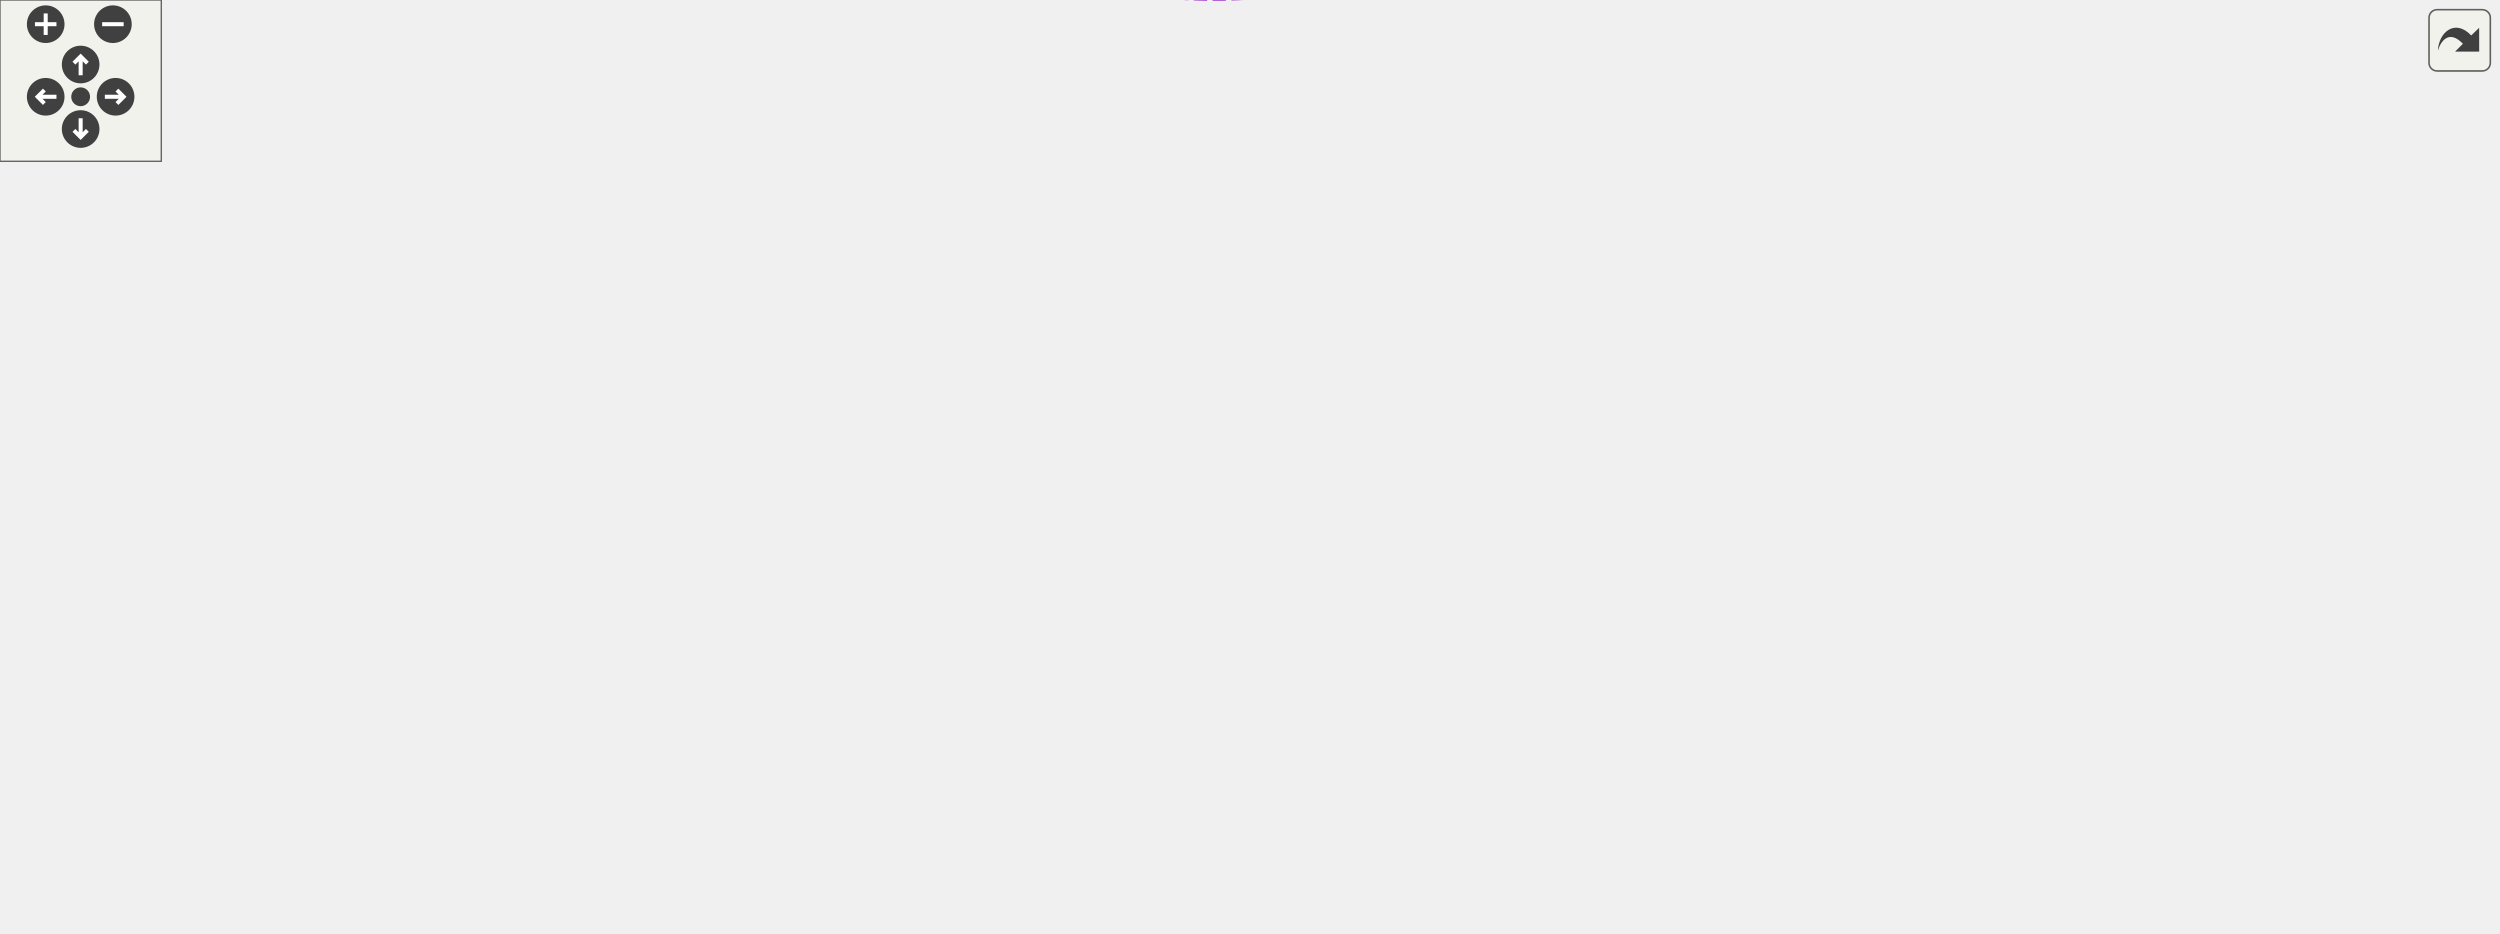
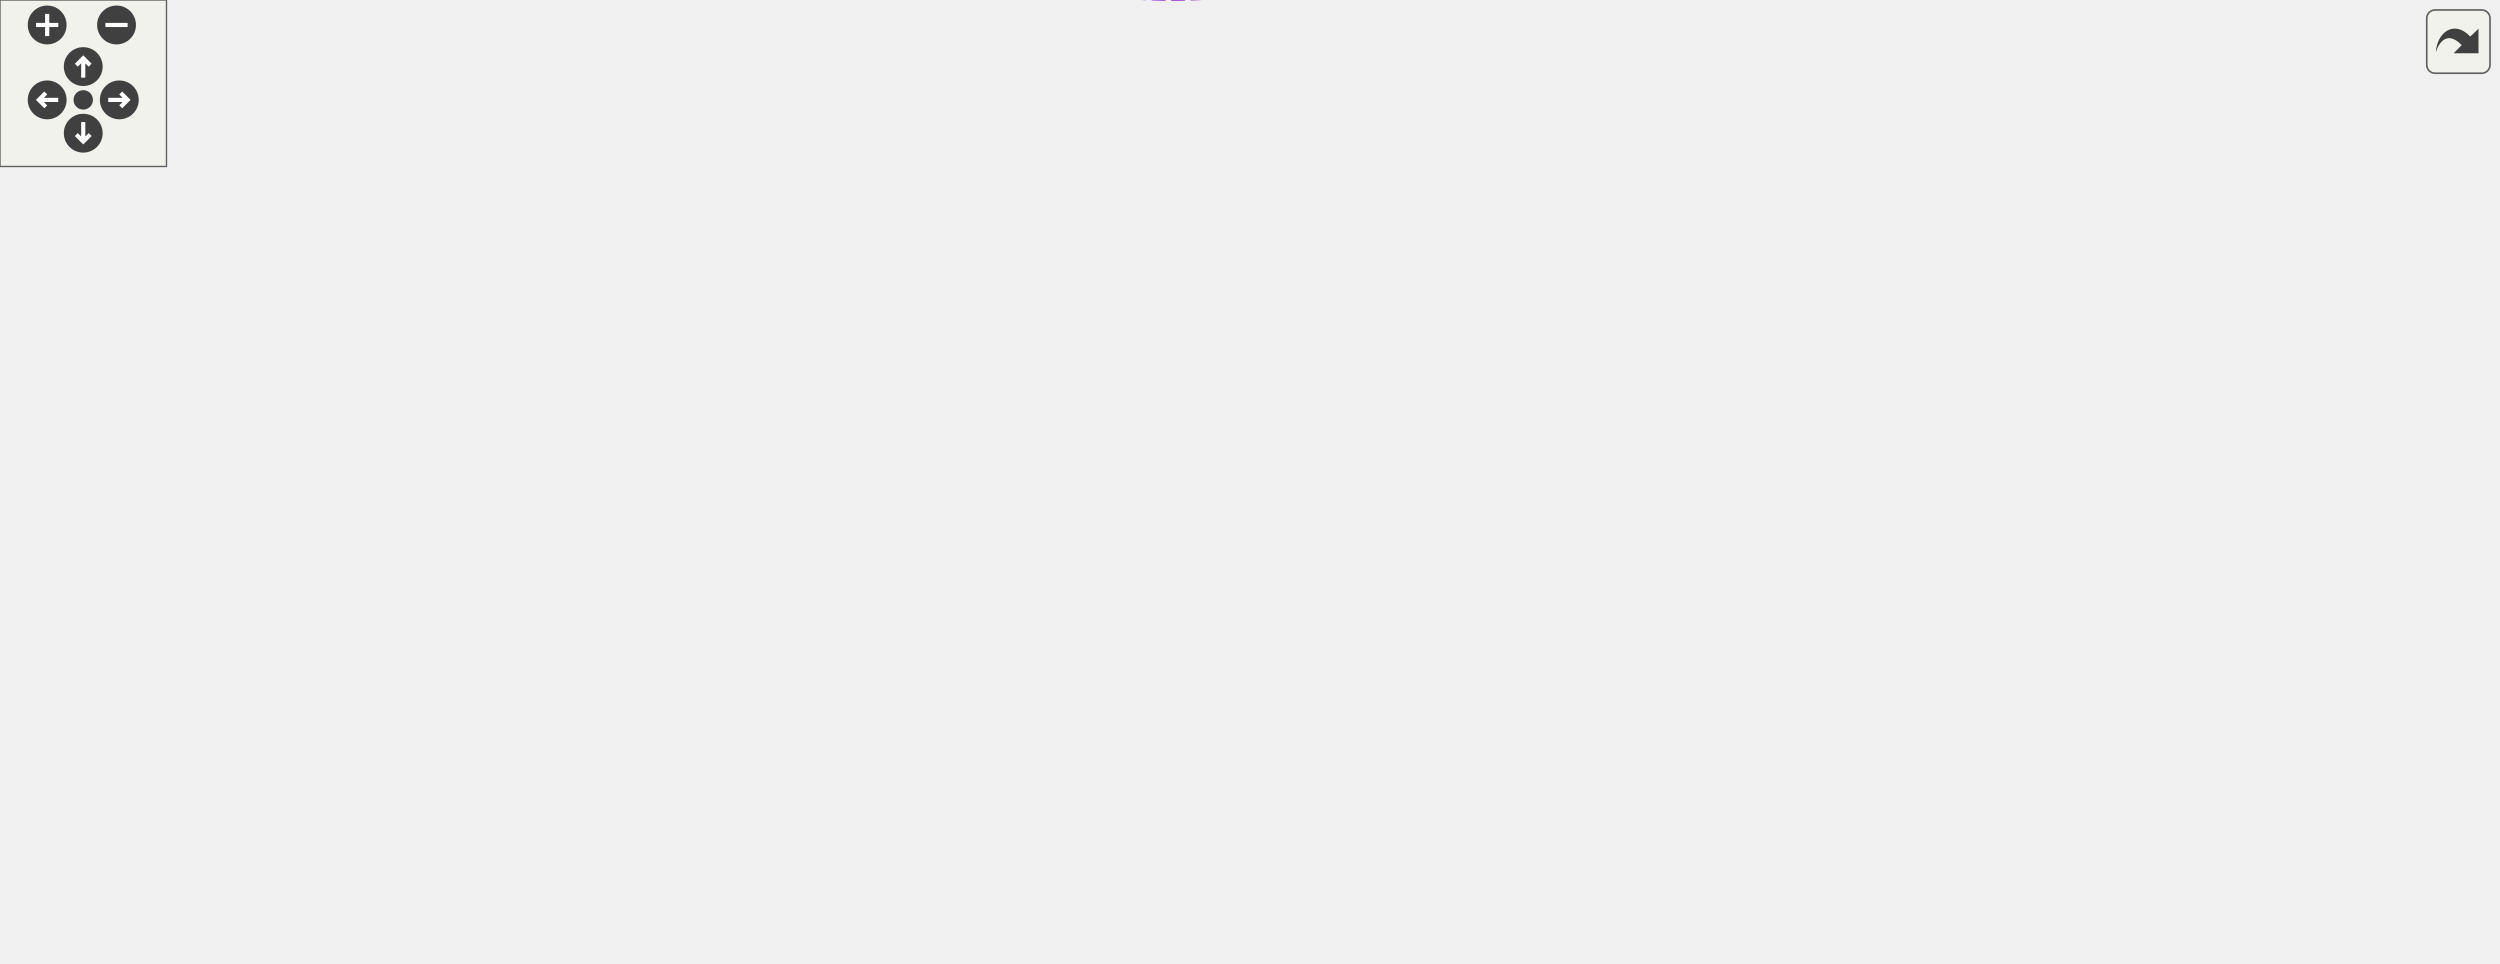
<svg xmlns="http://www.w3.org/2000/svg" xmlns:xlink="http://www.w3.org/1999/xlink" id="main" version="1.1" xml:space="preserve">
  <style type="text/css">
.edge:hover path { stroke: red; }
.edge:hover polygon { stroke: red; fill: red; }
</style>
  <defs>
    <circle id="rim" cx="0" cy="0" r="7" />
    <circle id="rim2" cx="0" cy="0" r="3.5" />
    <g id="zoomPlus">
      <use xlink:href="#rim" fill="#404040">
        <set attributeName="fill" to="#808080" begin="zoomplus.mouseover" end="zoomplus.mouseout" />
      </use>
      <path d="M-4,0h8M0,-4v8" fill="none" stroke="white" stroke-width="1.5" pointer-events="none" />
    </g>
    <g id="zoomMin">
      <use xlink:href="#rim" fill="#404040">
        <set attributeName="fill" to="#808080" begin="zoomminus.mouseover" end="zoomminus.mouseout" />
      </use>
      <path d="M-4,0h8" fill="none" stroke="white" stroke-width="1.5" pointer-events="none" />
    </g>
    <g id="dirArrow">
      <path fill="none" stroke="white" stroke-width="1.5" d="M0,-3.0v7 M-2.5,-0.5L0,-3.0L2.5,-0.5" />
    </g>
    <g id="resetDef">
      <use xlink:href="#rim2" fill="#404040">
        <set attributeName="fill" to="#808080" begin="reset.mouseover" end="reset.mouseout" />
      </use>
    </g>
  </defs>
  <svg id="graph" class="graph">
    <g id="viewport">
      <g id="node1" class="node">
        <g id="a_node1">
          <a xlink:title="The class that represents parenthesis that are wrapped around text.">
-             <polygon fill="#999999" stroke="#666666" points="929,-172.47 878,-172.47 878,-153.47 929,-153.47 929,-172.47" />
-             <text text-anchor="middle" x="903.5" y="-160.47" font-family="Helvetica,sans-Serif" font-size="10.00">SetCell</text>
+             <polygon fill="#999999" stroke="#666666" points="900,-172.47 849,-172.47 849,-153.47 900,-153.47 900,-172.47" />
+             <text text-anchor="middle" x="874.5" y="-160.47" font-family="Helvetica,sans-Serif" font-size="10.00">SetCell</text>
          </a>
        </g>
      </g>
      <g id="node2" class="node">
        <g id="a_node2">
          <a xlink:href="classListCell.html" target="_top" xlink:title="The class that represents parenthesis that are wrapped around text.">
-             <polygon fill="white" stroke="#666666" points="841,-172.47 788,-172.47 788,-153.47 841,-153.47 841,-172.47" />
-             <text text-anchor="middle" x="814.5" y="-160.47" font-family="Helvetica,sans-Serif" font-size="10.00">ListCell</text>
+             <polygon fill="white" stroke="#666666" points="812,-172.47 759,-172.47 759,-153.47 812,-153.47 812,-172.47" />
+             <text text-anchor="middle" x="785.5" y="-160.47" font-family="Helvetica,sans-Serif" font-size="10.00">ListCell</text>
          </a>
        </g>
      </g>
      <g id="edge1" class="edge">
-         <path fill="none" stroke="#63b8ff" d="M851.34,-162.97C860.29,-162.97 869.68,-162.97 877.95,-162.97" />
-         <polygon fill="#63b8ff" stroke="#63b8ff" points="851.13,-159.47 841.13,-162.97 851.13,-166.47 851.13,-159.47" />
+         <path fill="none" stroke="#63b8ff" d="M822.34,-162.97C831.29,-162.97 840.68,-162.97 848.95,-162.97" />
+         <polygon fill="#63b8ff" stroke="#63b8ff" points="822.13,-159.47 812.13,-162.97 822.13,-166.47 822.13,-159.47" />
      </g>
      <g id="node3" class="node">
        <g id="a_node3">
          <a xlink:href="classCell.html" target="_top" xlink:title="The base class all cell types the worksheet can consist of are derived from.">
-             <polygon fill="white" stroke="#666666" points="637.5,-196.47 602.5,-196.47 602.5,-177.47 637.5,-177.47 637.5,-196.47" />
-             <text text-anchor="middle" x="620" y="-184.47" font-family="Helvetica,sans-Serif" font-size="10.00">Cell</text>
+             <polygon fill="white" stroke="#666666" points="608.5,-196.47 573.5,-196.47 573.5,-177.47 608.5,-177.47 608.5,-196.47" />
+             <text text-anchor="middle" x="591" y="-184.47" font-family="Helvetica,sans-Serif" font-size="10.00">Cell</text>
          </a>
        </g>
      </g>
      <g id="edge2" class="edge">
-         <path fill="none" stroke="#63b8ff" d="M647.82,-183.62C684.93,-179 751.49,-170.7 787.93,-166.16" />
-         <polygon fill="#63b8ff" stroke="#63b8ff" points="647.24,-180.17 637.75,-184.88 648.1,-187.12 647.24,-180.17" />
+         <path fill="none" stroke="#63b8ff" d="M618.82,-183.62C655.93,-179 722.49,-170.7 758.93,-166.16" />
+         <polygon fill="#63b8ff" stroke="#63b8ff" points="618.24,-180.17 608.75,-184.88 619.1,-187.12 618.24,-180.17" />
      </g>
      <g id="node4" class="node">
        <g id="a_node4">
          <a xlink:href="classObserved.html" target="_top" xlink:title="Objects deriving from this class can be observed by the CellPtr.">
-             <polygon fill="white" stroke="#666666" points="361.5,-286.47 298.5,-286.47 298.5,-267.47 361.5,-267.47 361.5,-286.47" />
-             <text text-anchor="middle" x="330" y="-274.47" font-family="Helvetica,sans-Serif" font-size="10.00">Observed</text>
+             <polygon fill="white" stroke="#666666" points="332.5,-286.47 269.5,-286.47 269.5,-267.47 332.5,-267.47 332.5,-286.47" />
+             <text text-anchor="middle" x="301" y="-274.47" font-family="Helvetica,sans-Serif" font-size="10.00">Observed</text>
          </a>
        </g>
      </g>
      <g id="edge3" class="edge">
-         <path fill="none" stroke="#63b8ff" d="M372,-276.53C415.51,-274.77 485.5,-268.13 541,-244.97 568.72,-233.4 595.6,-209.88 609.41,-196.62" />
-         <polygon fill="#63b8ff" stroke="#63b8ff" points="371.67,-273.04 361.8,-276.88 371.91,-280.04 371.67,-273.04" />
+         <path fill="none" stroke="#63b8ff" d="M343,-276.53C386.51,-274.77 456.5,-268.13 512,-244.97 539.72,-233.4 566.6,-209.88 580.41,-196.62" />
+         <polygon fill="#63b8ff" stroke="#63b8ff" points="342.67,-273.04 332.8,-276.88 342.91,-280.04 342.67,-273.04" />
      </g>
      <g id="node5" class="node">
        <g id="a_node5">
          <a xlink:href="classCellPtr.html" target="_top" xlink:title=" ">
-             <polygon fill="white" stroke="#666666" points="389.5,-249.47 270.5,-249.47 270.5,-230.47 389.5,-230.47 389.5,-249.47" />
-             <text text-anchor="middle" x="330" y="-237.47" font-family="Helvetica,sans-Serif" font-size="10.00">CellPtr&lt; GroupCell &gt;</text>
+             <polygon fill="white" stroke="#666666" points="360.5,-249.47 241.5,-249.47 241.5,-230.47 360.5,-230.47 360.5,-249.47" />
+             <text text-anchor="middle" x="301" y="-237.47" font-family="Helvetica,sans-Serif" font-size="10.00">CellPtr&lt; GroupCell &gt;</text>
          </a>
        </g>
      </g>
      <g id="edge4" class="edge">
-         <path fill="none" stroke="#9a32cd" stroke-dasharray="5,2" d="M399.83,-233.91C441.09,-229.5 494.42,-222.45 541,-211.97 562.64,-207.1 586.87,-198.88 602.5,-193.2" />
-         <polygon fill="#9a32cd" stroke="#9a32cd" points="399.46,-230.42 389.88,-234.94 400.19,-237.39 399.46,-230.42" />
-         <text text-anchor="middle" x="482.5" y="-232.97" font-family="Helvetica,sans-Serif" font-size="10.00"> m_group</text>
+         <path fill="none" stroke="#9a32cd" stroke-dasharray="5,2" d="M370.83,-233.91C412.09,-229.5 465.42,-222.45 512,-211.97 533.64,-207.1 557.87,-198.88 573.5,-193.2" />
+         <polygon fill="#9a32cd" stroke="#9a32cd" points="370.46,-230.42 360.88,-234.94 371.19,-237.39 370.46,-230.42" />
+         <text text-anchor="middle" x="453.5" y="-232.97" font-family="Helvetica,sans-Serif" font-size="10.00"> m_group</text>
      </g>
      <g id="node6" class="node">
        <g id="a_node6">
          <a xlink:href="classCellPtrBase.html" target="_top" xlink:title="An implementation detail for the type-specific templated cell pointers.">
-             <polygon fill="white" stroke="#666666" points="111.5,-234.47 38.5,-234.47 38.5,-215.47 111.5,-215.47 111.5,-234.47" />
-             <text text-anchor="middle" x="75" y="-222.47" font-family="Helvetica,sans-Serif" font-size="10.00">CellPtrBase</text>
+             <polygon fill="white" stroke="#666666" points="111.5,-227.47 38.5,-227.47 38.5,-208.47 111.5,-208.47 111.5,-227.47" />
+             <text text-anchor="middle" x="75" y="-215.47" font-family="Helvetica,sans-Serif" font-size="10.00">CellPtrBase</text>
          </a>
        </g>
      </g>
      <g id="edge5" class="edge">
-         <path fill="none" stroke="#63b8ff" d="M121.83,-227.69C163.39,-230.15 224.88,-233.8 270.08,-236.48" />
-         <polygon fill="#63b8ff" stroke="#63b8ff" points="121.9,-224.18 111.71,-227.09 121.49,-231.17 121.9,-224.18" />
+         <path fill="none" stroke="#63b8ff" d="M122.26,-222.51C156.79,-225.9 204.2,-230.56 241.38,-234.21" />
+         <polygon fill="#63b8ff" stroke="#63b8ff" points="122.28,-219 111.99,-221.5 121.6,-225.96 122.28,-219" />
      </g>
      <g id="node7" class="node">
        <g id="a_node7">
          <a xlink:href="classCellPtr.html" target="_top" xlink:title=" ">
-             <polygon fill="white" stroke="#666666" points="375,-212.47 285,-212.47 285,-193.47 375,-193.47 375,-212.47" />
-             <text text-anchor="middle" x="330" y="-200.47" font-family="Helvetica,sans-Serif" font-size="10.00">CellPtr&lt; Cell &gt;</text>
+             <polygon fill="white" stroke="#666666" points="346,-212.47 256,-212.47 256,-193.47 346,-193.47 346,-212.47" />
+             <text text-anchor="middle" x="301" y="-200.47" font-family="Helvetica,sans-Serif" font-size="10.00">CellPtr&lt; Cell &gt;</text>
          </a>
        </g>
      </g>
      <g id="edge7" class="edge">
-         <path fill="none" stroke="#63b8ff" d="M121.78,-220.99C168.11,-216.96 239.27,-210.77 284.97,-206.8" />
-         <polygon fill="#63b8ff" stroke="#63b8ff" points="121.37,-217.51 111.71,-221.86 121.98,-224.48 121.37,-217.51" />
+         <path fill="none" stroke="#63b8ff" d="M122.05,-214.88C161.18,-212.26 216.98,-208.53 255.62,-205.94" />
+         <polygon fill="#63b8ff" stroke="#63b8ff" points="121.73,-211.4 111.99,-215.56 122.2,-218.38 121.73,-211.4" />
      </g>
      <g id="edge6" class="edge">
-         <path fill="none" stroke="#9a32cd" stroke-dasharray="5,2" d="M385.37,-199.95C452.01,-196.25 561.16,-190.18 602.46,-187.89" />
-         <polygon fill="#9a32cd" stroke="#9a32cd" points="384.84,-196.47 375.05,-200.52 385.23,-203.46 384.84,-196.47" />
-         <text text-anchor="middle" x="482.5" y="-199.97" font-family="Helvetica,sans-Serif" font-size="10.00"> m_nextToDraw</text>
+         <path fill="none" stroke="#9a32cd" stroke-dasharray="5,2" d="M356.37,-199.95C423.01,-196.25 532.16,-190.18 573.46,-187.89" />
+         <polygon fill="#9a32cd" stroke="#9a32cd" points="355.84,-196.47 346.05,-200.52 356.23,-203.46 355.84,-196.47" />
+         <text text-anchor="middle" x="453.5" y="-199.97" font-family="Helvetica,sans-Serif" font-size="10.00"> m_nextToDraw</text>
      </g>
      <g id="node8" class="node">
        <g id="a_node8">
          <a xlink:href="classConfiguration.html" target="_top" xlink:title="The configuration storage for the current worksheet.">
-             <polygon fill="white" stroke="#666666" points="371,-175.47 289,-175.47 289,-156.47 371,-156.47 371,-175.47" />
-             <text text-anchor="middle" x="330" y="-163.47" font-family="Helvetica,sans-Serif" font-size="10.00">Configuration</text>
+             <polygon fill="white" stroke="#666666" points="342,-175.47 260,-175.47 260,-156.47 342,-156.47 342,-175.47" />
+             <text text-anchor="middle" x="301" y="-163.47" font-family="Helvetica,sans-Serif" font-size="10.00">Configuration</text>
          </a>
        </g>
      </g>
      <g id="edge8" class="edge">
-         <path fill="none" stroke="#9a32cd" stroke-dasharray="5,2" d="M381.45,-167.06C424.05,-168.3 486.61,-170.85 541,-175.97 562.24,-177.97 586.56,-181.61 602.32,-184.16" />
-         <polygon fill="#9a32cd" stroke="#9a32cd" points="381.43,-163.56 371.34,-166.78 381.24,-170.56 381.43,-163.56" />
-         <text text-anchor="middle" x="482.5" y="-178.97" font-family="Helvetica,sans-Serif" font-size="10.00"> m_configuration</text>
+         <path fill="none" stroke="#9a32cd" stroke-dasharray="5,2" d="M352.45,-167.06C395.05,-168.3 457.61,-170.85 512,-175.97 533.24,-177.97 557.56,-181.61 573.32,-184.16" />
+         <polygon fill="#9a32cd" stroke="#9a32cd" points="352.43,-163.56 342.34,-166.78 352.24,-170.56 352.43,-163.56" />
+         <text text-anchor="middle" x="453.5" y="-178.97" font-family="Helvetica,sans-Serif" font-size="10.00"> m_configuration</text>
      </g>
      <g id="node9" class="node">
        <g id="a_node9">
          <a xlink:href="structConfiguration_1_1PerformanceStats.html" target="_top" xlink:title=" ">
-             <polygon fill="white" stroke="#bfbfbf" points="150,-187.97 0,-187.97 0,-157.97 150,-157.97 150,-187.97" />
-             <text text-anchor="start" x="8" y="-175.97" font-family="Helvetica,sans-Serif" font-size="10.00">Configuration::Performance</text>
-             <text text-anchor="middle" x="75" y="-164.97" font-family="Helvetica,sans-Serif" font-size="10.00">Stats</text>
+             <polygon fill="white" stroke="#bfbfbf" points="150,-180.97 0,-180.97 0,-150.97 150,-150.97 150,-180.97" />
+             <text text-anchor="start" x="8" y="-168.97" font-family="Helvetica,sans-Serif" font-size="10.00">Configuration::Performance</text>
+             <text text-anchor="middle" x="75" y="-157.97" font-family="Helvetica,sans-Serif" font-size="10.00">Stats</text>
          </a>
        </g>
      </g>
      <g id="edge9" class="edge">
-         <path fill="none" stroke="#9a32cd" stroke-dasharray="5,2" d="M160.46,-170.63C203.79,-169.43 254.53,-168.03 288.93,-167.08" />
-         <polygon fill="#9a32cd" stroke="#9a32cd" points="160.1,-167.14 150.2,-170.92 160.29,-174.14 160.1,-167.14" />
-         <text text-anchor="middle" x="202" y="-172.97" font-family="Helvetica,sans-Serif" font-size="10.00"> g_stats</text>
+         <path fill="none" stroke="#9a32cd" stroke-dasharray="5,2" d="M160.7,-165.97C194.71,-165.97 232.3,-165.97 259.85,-165.97" />
+         <polygon fill="#9a32cd" stroke="#9a32cd" points="160.28,-162.47 150.28,-165.97 160.28,-169.47 160.28,-162.47" />
+         <text text-anchor="middle" x="187.5" y="-168.97" font-family="Helvetica,sans-Serif" font-size="10.00"> g_stats</text>
      </g>
      <g id="node10" class="node">
        <g id="a_node10">
-           <a xlink:href="classStyles.html" target="_top" xlink:title="Storage for the worksheet's per-TextStyle text styles.">
-             <polygon fill="white" stroke="#666666" points="98.5,-139.47 51.5,-139.47 51.5,-120.47 98.5,-120.47 98.5,-139.47" />
-             <text text-anchor="middle" x="75" y="-127.47" font-family="Helvetica,sans-Serif" font-size="10.00">Styles</text>
+           <a xlink:href="classCachedInteger.html" target="_top" xlink:title=" ">
+             <polygon fill="white" stroke="#666666" points="377,-79.47 225,-79.47 225,-60.47 377,-60.47 377,-79.47" />
+             <text text-anchor="middle" x="301" y="-67.47" font-family="Helvetica,sans-Serif" font-size="10.00">CachedInteger&lt; wxCoord &gt;</text>
          </a>
        </g>
      </g>
      <g id="edge10" class="edge">
-         <path fill="none" stroke="#9a32cd" stroke-dasharray="5,2" d="M108.96,-134.66C155.09,-141.22 238.82,-153.14 288.63,-160.22" />
-         <polygon fill="#9a32cd" stroke="#9a32cd" points="109.29,-131.17 98.9,-133.23 108.31,-138.1 109.29,-131.17" />
-         <text text-anchor="middle" x="202" y="-154.97" font-family="Helvetica,sans-Serif" font-size="10.00"> m_styleStore</text>
+         <path fill="none" stroke="#9a32cd" stroke-dasharray="5,2" d="M352.12,-58.75C399.16,-51.38 468.62,-49.09 512,-86.97 540.11,-111.51 504.63,-141.61 530,-168.97 541.09,-180.93 559.79,-185.05 573.36,-186.42" />
+         <polygon fill="#9a32cd" stroke="#9a32cd" points="351.42,-55.32 342.14,-60.44 352.59,-62.22 351.42,-55.32" />
+         <text text-anchor="middle" x="453.5" y="-155.97" font-family="Helvetica,sans-Serif" font-size="10.00"> m_cachedCenterList</text>
+         <text text-anchor="middle" x="453.5" y="-144.97" font-family="Helvetica,sans-Serif" font-size="10.00">m_cachedLineWidth</text>
+         <text text-anchor="middle" x="453.5" y="-133.97" font-family="Helvetica,sans-Serif" font-size="10.00">m_cachedMaxDrop</text>
+         <text text-anchor="middle" x="453.5" y="-122.97" font-family="Helvetica,sans-Serif" font-size="10.00">m_cachedSumOfWidths</text>
+         <text text-anchor="middle" x="453.5" y="-111.97" font-family="Helvetica,sans-Serif" font-size="10.00">m_center</text>
+         <text text-anchor="middle" x="453.5" y="-100.97" font-family="Helvetica,sans-Serif" font-size="10.00">m_height</text>
+         <text text-anchor="middle" x="453.5" y="-89.97" font-family="Helvetica,sans-Serif" font-size="10.00">m_width</text>
      </g>
      <g id="node11" class="node">
        <g id="a_node11">
-           <a xlink:href="classCachedInteger.html" target="_top" xlink:title=" ">
-             <polygon fill="white" stroke="#666666" points="406,-79.47 254,-79.47 254,-60.47 406,-60.47 406,-79.47" />
-             <text text-anchor="middle" x="330" y="-67.47" font-family="Helvetica,sans-Serif" font-size="10.00">CachedInteger&lt; wxCoord &gt;</text>
+           <a xlink:href="classAFontSize.html" target="_top" xlink:title="A Type-Safe Fixed-Point Font Size.">
+             <polygon fill="white" stroke="#666666" points="333.5,-34.47 268.5,-34.47 268.5,-15.47 333.5,-15.47 333.5,-34.47" />
+             <text text-anchor="middle" x="301" y="-22.47" font-family="Helvetica,sans-Serif" font-size="10.00">AFontSize</text>
          </a>
        </g>
      </g>
      <g id="edge11" class="edge">
-         <path fill="none" stroke="#9a32cd" stroke-dasharray="5,2" d="M381.12,-58.75C428.16,-51.38 497.62,-49.09 541,-86.97 569.11,-111.51 533.63,-141.61 559,-168.97 570.09,-180.93 588.79,-185.05 602.36,-186.42" />
-         <polygon fill="#9a32cd" stroke="#9a32cd" points="380.42,-55.32 371.14,-60.44 381.59,-62.22 380.42,-55.32" />
-         <text text-anchor="middle" x="482.5" y="-155.97" font-family="Helvetica,sans-Serif" font-size="10.00"> m_cachedCenterList</text>
-         <text text-anchor="middle" x="482.5" y="-144.97" font-family="Helvetica,sans-Serif" font-size="10.00">m_cachedLineWidth</text>
-         <text text-anchor="middle" x="482.5" y="-133.97" font-family="Helvetica,sans-Serif" font-size="10.00">m_cachedMaxDrop</text>
-         <text text-anchor="middle" x="482.5" y="-122.97" font-family="Helvetica,sans-Serif" font-size="10.00">m_cachedSumOfWidths</text>
-         <text text-anchor="middle" x="482.5" y="-111.97" font-family="Helvetica,sans-Serif" font-size="10.00">m_center</text>
-         <text text-anchor="middle" x="482.5" y="-100.97" font-family="Helvetica,sans-Serif" font-size="10.00">m_height</text>
-         <text text-anchor="middle" x="482.5" y="-89.97" font-family="Helvetica,sans-Serif" font-size="10.00">m_width</text>
+         <path fill="none" stroke="#9a32cd" stroke-dasharray="5,2" d="M339.24,-12.64C385.81,0.19 465.08,13.1 512,-28.97 558.71,-70.85 489.41,-121.13 530,-168.97 540.62,-181.49 559.59,-185.5 573.36,-186.69" />
+         <polygon fill="#9a32cd" stroke="#9a32cd" points="338.18,-9.3 329.55,-15.44 340.13,-16.02 338.18,-9.3" />
+         <text text-anchor="middle" x="453.5" y="-42.97" font-family="Helvetica,sans-Serif" font-size="10.00"> m_fontSize</text>
+         <text text-anchor="middle" x="453.5" y="-31.97" font-family="Helvetica,sans-Serif" font-size="10.00">m_fontSize_Scaled</text>
      </g>
      <g id="node12" class="node">
        <g id="a_node12">
-           <a xlink:href="classAFontSize.html" target="_top" xlink:title="A Type-Safe Fixed-Point Font Size.">
-             <polygon fill="white" stroke="#666666" points="362.5,-34.47 297.5,-34.47 297.5,-15.47 362.5,-15.47 362.5,-34.47" />
-             <text text-anchor="middle" x="330" y="-22.47" font-family="Helvetica,sans-Serif" font-size="10.00">AFontSize</text>
+           <a xlink:href="classCachedInteger.html" target="_top" xlink:title=" ">
+             <polygon fill="white" stroke="#666666" points="652,-159.47 530,-159.47 530,-140.47 652,-140.47 652,-159.47" />
+             <text text-anchor="middle" x="591" y="-147.47" font-family="Helvetica,sans-Serif" font-size="10.00">CachedInteger&lt; int &gt;</text>
          </a>
        </g>
      </g>
      <g id="edge12" class="edge">
-         <path fill="none" stroke="#9a32cd" stroke-dasharray="5,2" d="M368.24,-12.64C414.81,0.19 494.08,13.1 541,-28.97 587.71,-70.85 518.41,-121.13 559,-168.97 569.62,-181.49 588.59,-185.5 602.36,-186.69" />
-         <polygon fill="#9a32cd" stroke="#9a32cd" points="367.18,-9.3 358.55,-15.44 369.13,-16.02 367.18,-9.3" />
-         <text text-anchor="middle" x="482.5" y="-42.97" font-family="Helvetica,sans-Serif" font-size="10.00"> m_fontSize</text>
-         <text text-anchor="middle" x="482.5" y="-31.97" font-family="Helvetica,sans-Serif" font-size="10.00">m_fontSize_Scaled</text>
-       </g>
-       <g id="node13" class="node">
-         <g id="a_node13">
-           <a xlink:href="classCachedInteger.html" target="_top" xlink:title=" ">
-             <polygon fill="white" stroke="#666666" points="681,-159.47 559,-159.47 559,-140.47 681,-140.47 681,-159.47" />
-             <text text-anchor="middle" x="620" y="-147.47" font-family="Helvetica,sans-Serif" font-size="10.00">CachedInteger&lt; int &gt;</text>
-           </a>
-         </g>
-       </g>
-       <g id="edge13" class="edge">
-         <path fill="none" stroke="#9a32cd" stroke-dasharray="5,2" d="M691.37,-151.08C716.26,-151.93 744.42,-153.4 770,-155.97 775.78,-156.55 781.97,-157.4 787.8,-158.31" />
-         <polygon fill="#9a32cd" stroke="#9a32cd" points="691.39,-147.58 681.29,-150.76 691.17,-154.57 691.39,-147.58" />
-         <text text-anchor="middle" x="734.5" y="-158.97" font-family="Helvetica,sans-Serif" font-size="10.00"> m_signHeight</text>
+         <path fill="none" stroke="#9a32cd" stroke-dasharray="5,2" d="M662.37,-151.08C687.26,-151.93 715.42,-153.4 741,-155.97 746.78,-156.55 752.97,-157.4 758.8,-158.31" />
+         <polygon fill="#9a32cd" stroke="#9a32cd" points="662.39,-147.58 652.29,-150.76 662.17,-154.57 662.39,-147.58" />
+         <text text-anchor="middle" x="705.5" y="-158.97" font-family="Helvetica,sans-Serif" font-size="10.00"> m_signHeight</text>
      </g>
    </g>
  </svg>
  <g id="navigator" transform="translate(0 0)" fill="#404254">
    <rect fill="#f2f5e9" fill-opacity="0.5" stroke="#606060" stroke-width=".5" x="0" y="0" width="60" height="60" />
    <use id="zoomplus" xlink:href="#zoomPlus" x="17" y="9" />
    <use id="zoomminus" xlink:href="#zoomMin" x="42" y="9" />
    <use id="reset" xlink:href="#resetDef" x="30" y="36" />
    <g id="arrowUp" xlink:href="#dirArrow" transform="translate(30 24)">
      <use xlink:href="#rim" fill="#404040">
        <set attributeName="fill" to="#808080" begin="arrowUp.mouseover" end="arrowUp.mouseout" />
      </use>
      <path fill="none" stroke="white" stroke-width="1.5" d="M0,-3.0v7 M-2.5,-0.5L0,-3.0L2.5,-0.5" />
    </g>
    <g id="arrowRight" xlink:href="#dirArrow" transform="rotate(90) translate(36 -43)">
      <use xlink:href="#rim" fill="#404040">
        <set attributeName="fill" to="#808080" begin="arrowRight.mouseover" end="arrowRight.mouseout" />
      </use>
      <path fill="none" stroke="white" stroke-width="1.5" d="M0,-3.0v7 M-2.5,-0.5L0,-3.0L2.5,-0.5" />
    </g>
    <g id="arrowDown" xlink:href="#dirArrow" transform="rotate(180) translate(-30 -48)">
      <use xlink:href="#rim" fill="#404040">
        <set attributeName="fill" to="#808080" begin="arrowDown.mouseover" end="arrowDown.mouseout" />
      </use>
      <path fill="none" stroke="white" stroke-width="1.5" d="M0,-3.0v7 M-2.5,-0.5L0,-3.0L2.5,-0.5" />
    </g>
    <g id="arrowLeft" xlink:href="#dirArrow" transform="rotate(270) translate(-36 17)">
      <use xlink:href="#rim" fill="#404040">
        <set attributeName="fill" to="#808080" begin="arrowLeft.mouseover" end="arrowLeft.mouseout" />
      </use>
      <path fill="none" stroke="white" stroke-width="1.5" d="M0,-3.0v7 M-2.5,-0.5L0,-3.0L2.5,-0.5" />
    </g>
  </g>
  <svg viewBox="0 0 15 15" width="100%" height="30px" preserveAspectRatio="xMaxYMin meet">
    <g id="arrow_out" transform="scale(0.3 0.3)">
      <a xlink:href="classSetCell__coll__graph_org.svg" target="_base">
        <rect id="button" ry="5" rx="5" y="6" x="6" height="38" width="38" fill="#f2f5e9" fill-opacity="0.5" stroke="#606060" stroke-width="1.0" />
        <path id="arrow" d="M 11.5,31.437 C 11.94,20.098 22.043,11.323 32.159,21.979 L 37.069,17.246 C 37.069,17.246 37.088,32 37.088,32 L 22.16,31.978 C 22.16,31.978 26.998,27.14 26.998,27.14 C 18.529,18.264 13.292,25.23 11.5,31.437 z" style="fill:#404040;" />
      </a>
    </g>
  </svg>
</svg>
